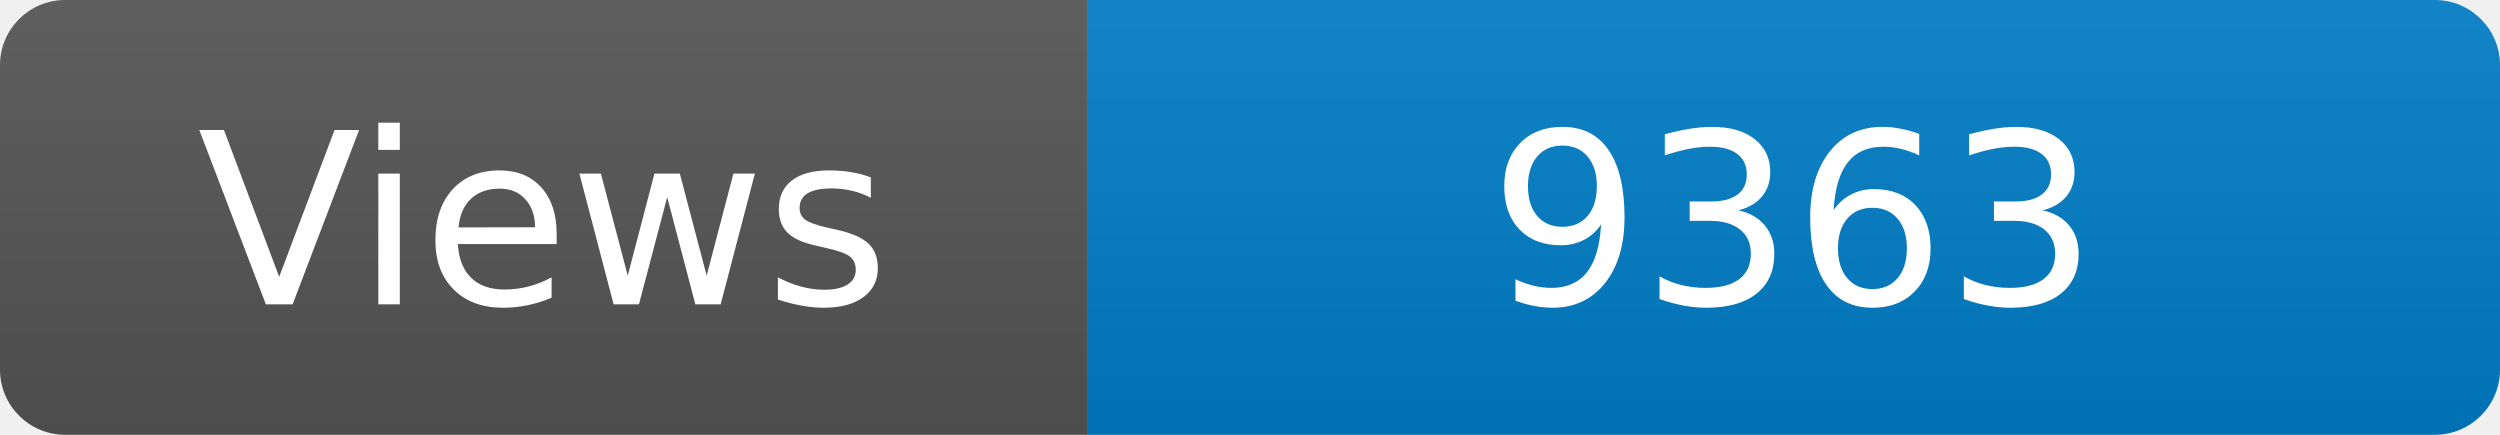
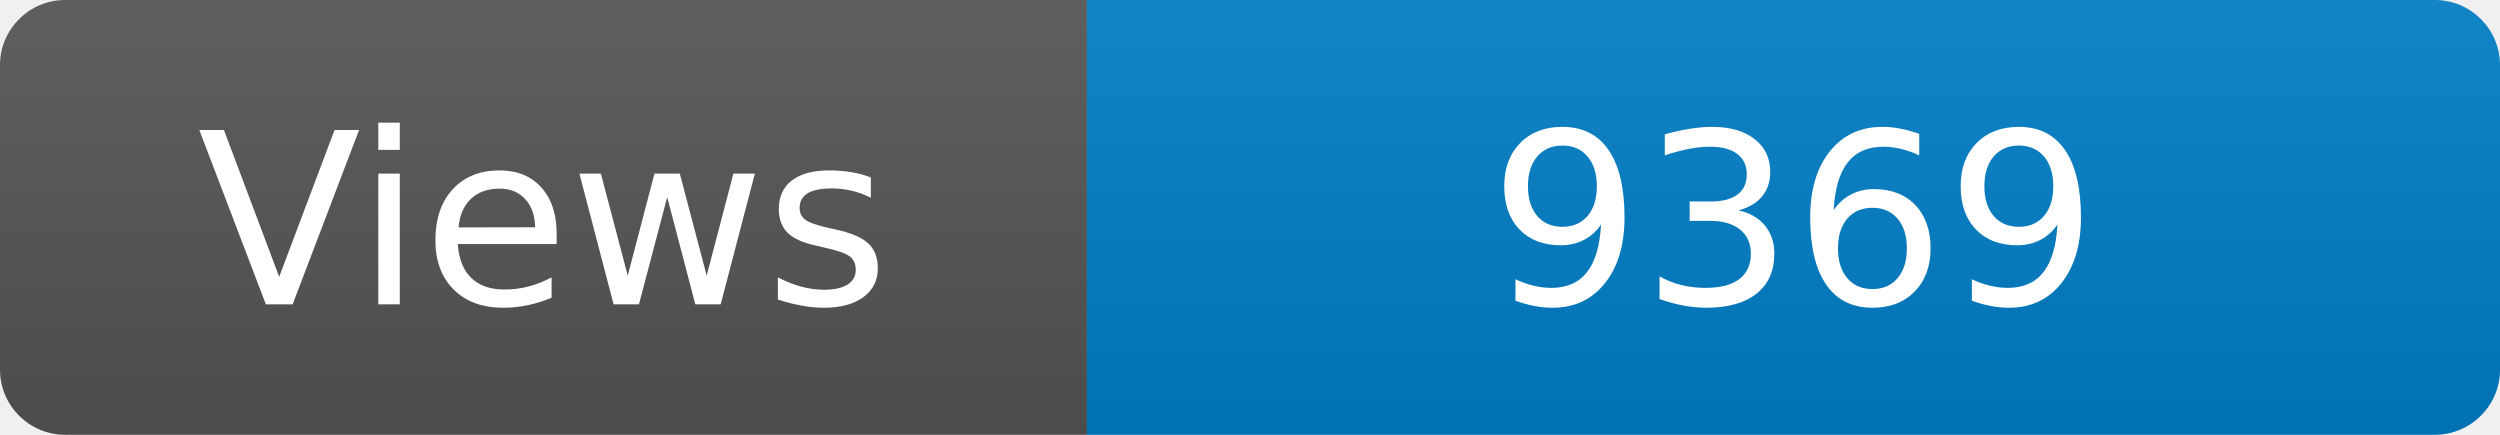
<svg xmlns="http://www.w3.org/2000/svg" width="115" height="20" role="img" aria-label="Maintained?: yes">
  <linearGradient id="s" x2="0" y2="100%">
    <stop offset="0" stop-color="#bbb" stop-opacity=".1" />
    <stop offset="1" stop-opacity=".1" />
  </linearGradient>
  <clipPath id="r">
    <rect width="115" height="20" rx="3" fill="#fff" />
  </clipPath>
  <g clip-path="url(#r)">
    <rect width="50" height="20" fill="#555" />
    <rect x="50" width="160" height="20" fill="#007ec6" />
    <rect width="115" height="20" fill="url(#s)" />
  </g>
  <g fill="#fff" text-anchor="middle" font-family="Verdana,Geneva,DejaVu Sans,sans-serif" font-size="110">
    <text x="250" y="140" transform="scale(.1)" fill="#fff">Views</text>
-     <text x="825" y="140" transform="scale(.1)" fill="#fff">9363</text>
+     <text x="825" y="140" transform="scale(.1)" fill="#fff">9369</text>
  </g>
</svg>
